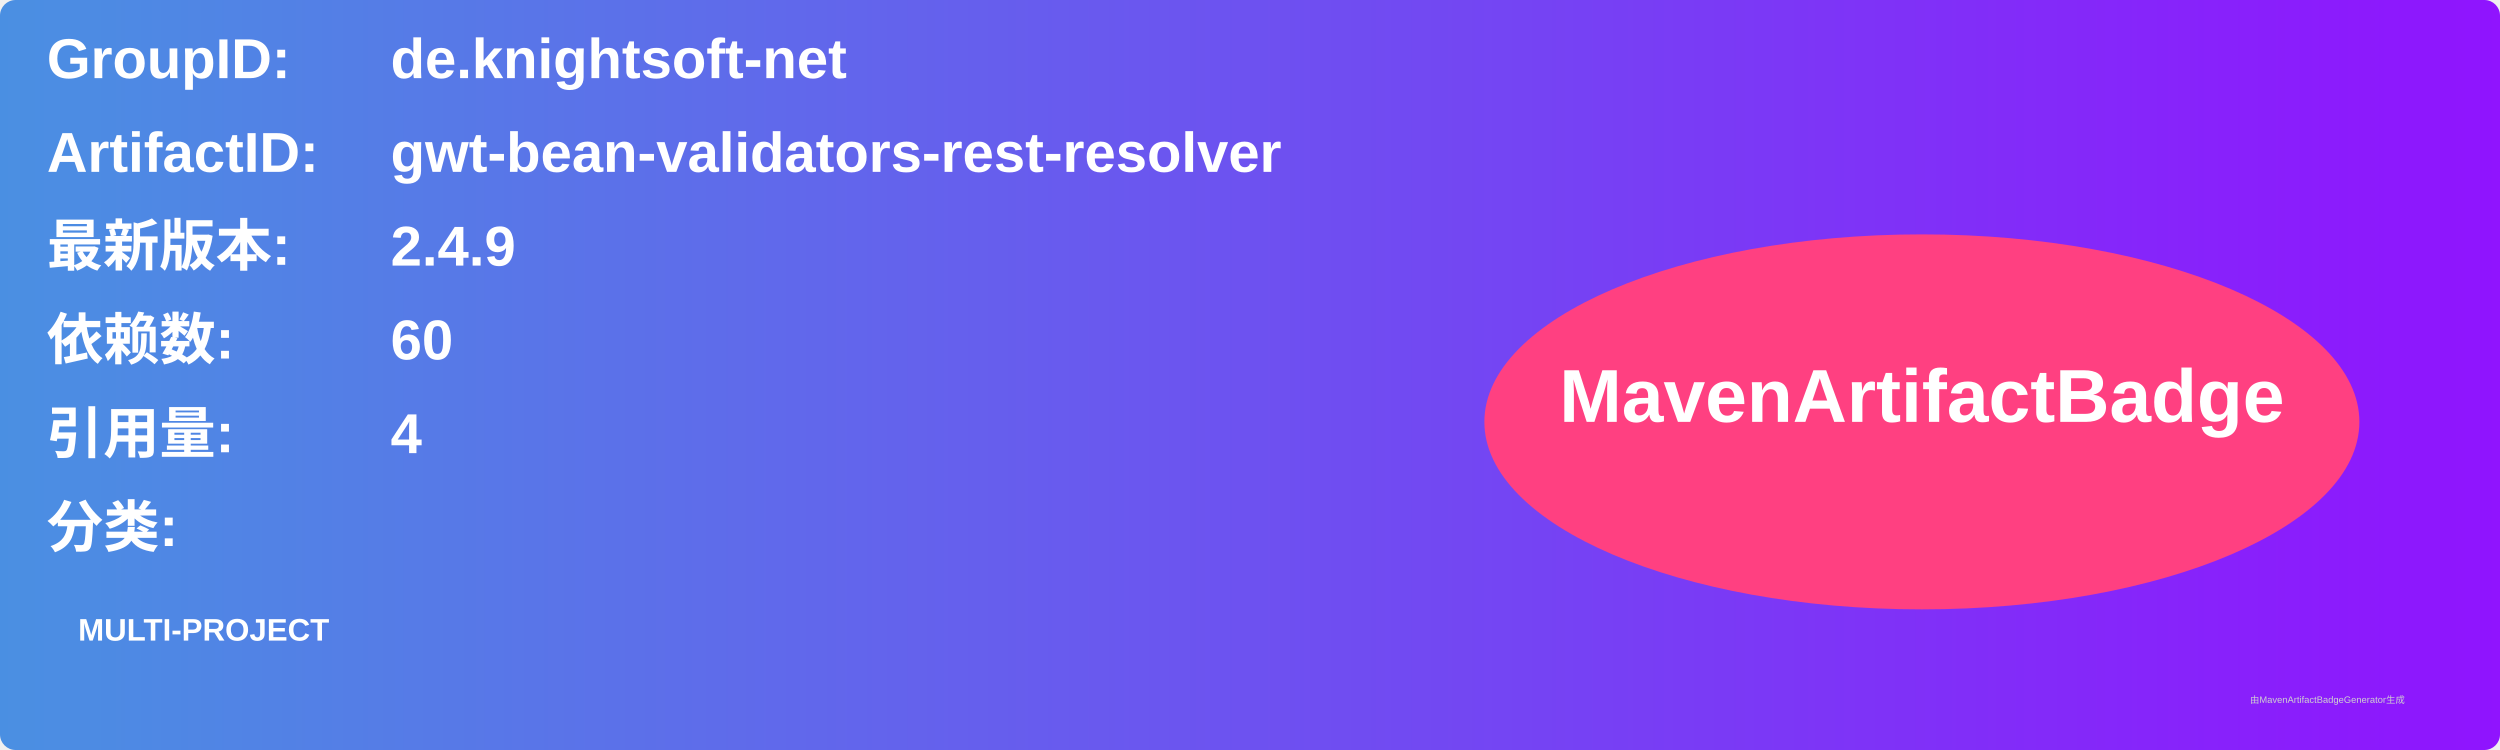
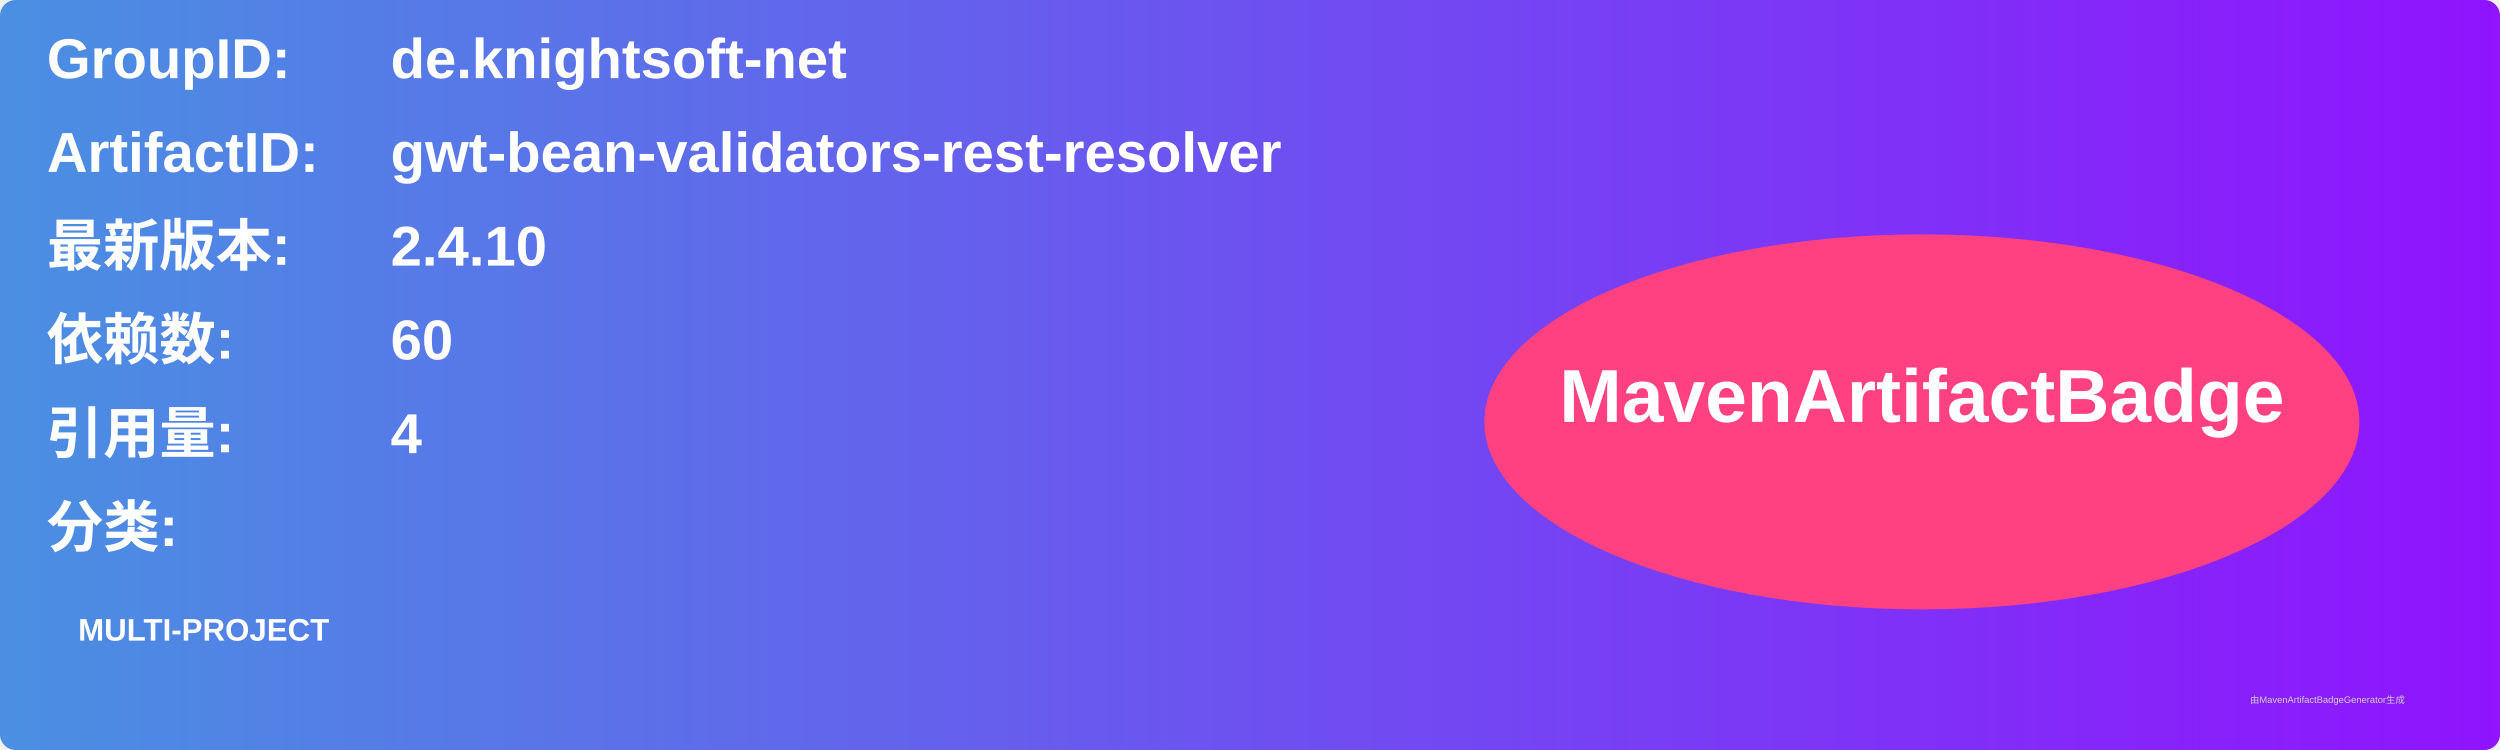
<svg xmlns="http://www.w3.org/2000/svg" width="800" height="240" viewBox="0 0 800 240">
  <linearGradient id="grad" x1="0%" y1="0%" x2="100%" y2="0%">
    <stop offset="0%" stop-color="#4a90e2" />
    <stop offset="100%" stop-color="#9013fe" />
  </linearGradient>
  <rect width="100%" height="100%" rx="5" ry="5" fill="url(#grad)" />
  <g transform="translate(15, 15)">
    <text x="0" y="10" font-family="Arial" font-size="18" fill="white" font-weight="bold" width="260">GroupID:</text>
    <text x="110" y="10" font-family="Arial" font-size="18" fill="white" font-weight="bold" width="460">de.knightsoft-net</text>
    <text x="0" y="40" font-family="Arial" font-size="18" fill="white" font-weight="bold" width="260">ArtifactID:</text>
    <text x="110" y="40" font-family="Arial" font-size="18" fill="white" font-weight="bold" width="460">gwt-bean-validators-rest-resolver</text>
    <text x="0" y="70" font-family="Arial" font-size="18" fill="white" font-weight="bold">最新版本:</text>
    <text x="110" y="70" font-family="Arial" font-size="18" fill="white" font-weight="bold">
-       <tspan font-weight="bold">2.4.9</tspan>
+       <tspan font-weight="bold">2.4.10</tspan>
    </text>
    <text x="0" y="100" font-family="Arial" font-size="18" fill="white" font-weight="bold">依赖数: </text>
    <text x="110" y="100" font-family="Arial" font-size="18" fill="white">
      <tspan font-weight="bold">60</tspan>
    </text>
    <text x="0" y="130" font-family="Arial" font-size="18" fill="white" font-weight="bold">引用量: </text>
    <text x="110" y="130" font-family="Arial" font-size="18" fill="white">
      <tspan font-weight="bold">4</tspan>
    </text>
    <text x="0" y="160" font-family="Arial" font-size="18" fill="white" font-weight="bold">分类:</text>
    <text x="10" y="190" font-family="Arial" font-size="10" fill="white">
      <tspan font-weight="bold">MULTI-PROJECT</tspan>
    </text>
    <ellipse cx="600" cy="120" rx="140" ry="60" fill="#ff4081" />
    <text x="600" y="120" text-anchor="middle" font-family="Arial" font-size="24" fill="white" font-weight="bold">MavenArtifactBadge</text>
  </g>
  <text x="720" y="225" font-family="Arial" font-size="3" fill="#d0d0d0">由MavenArtifactBadgeGenerator生成</text>
</svg>
